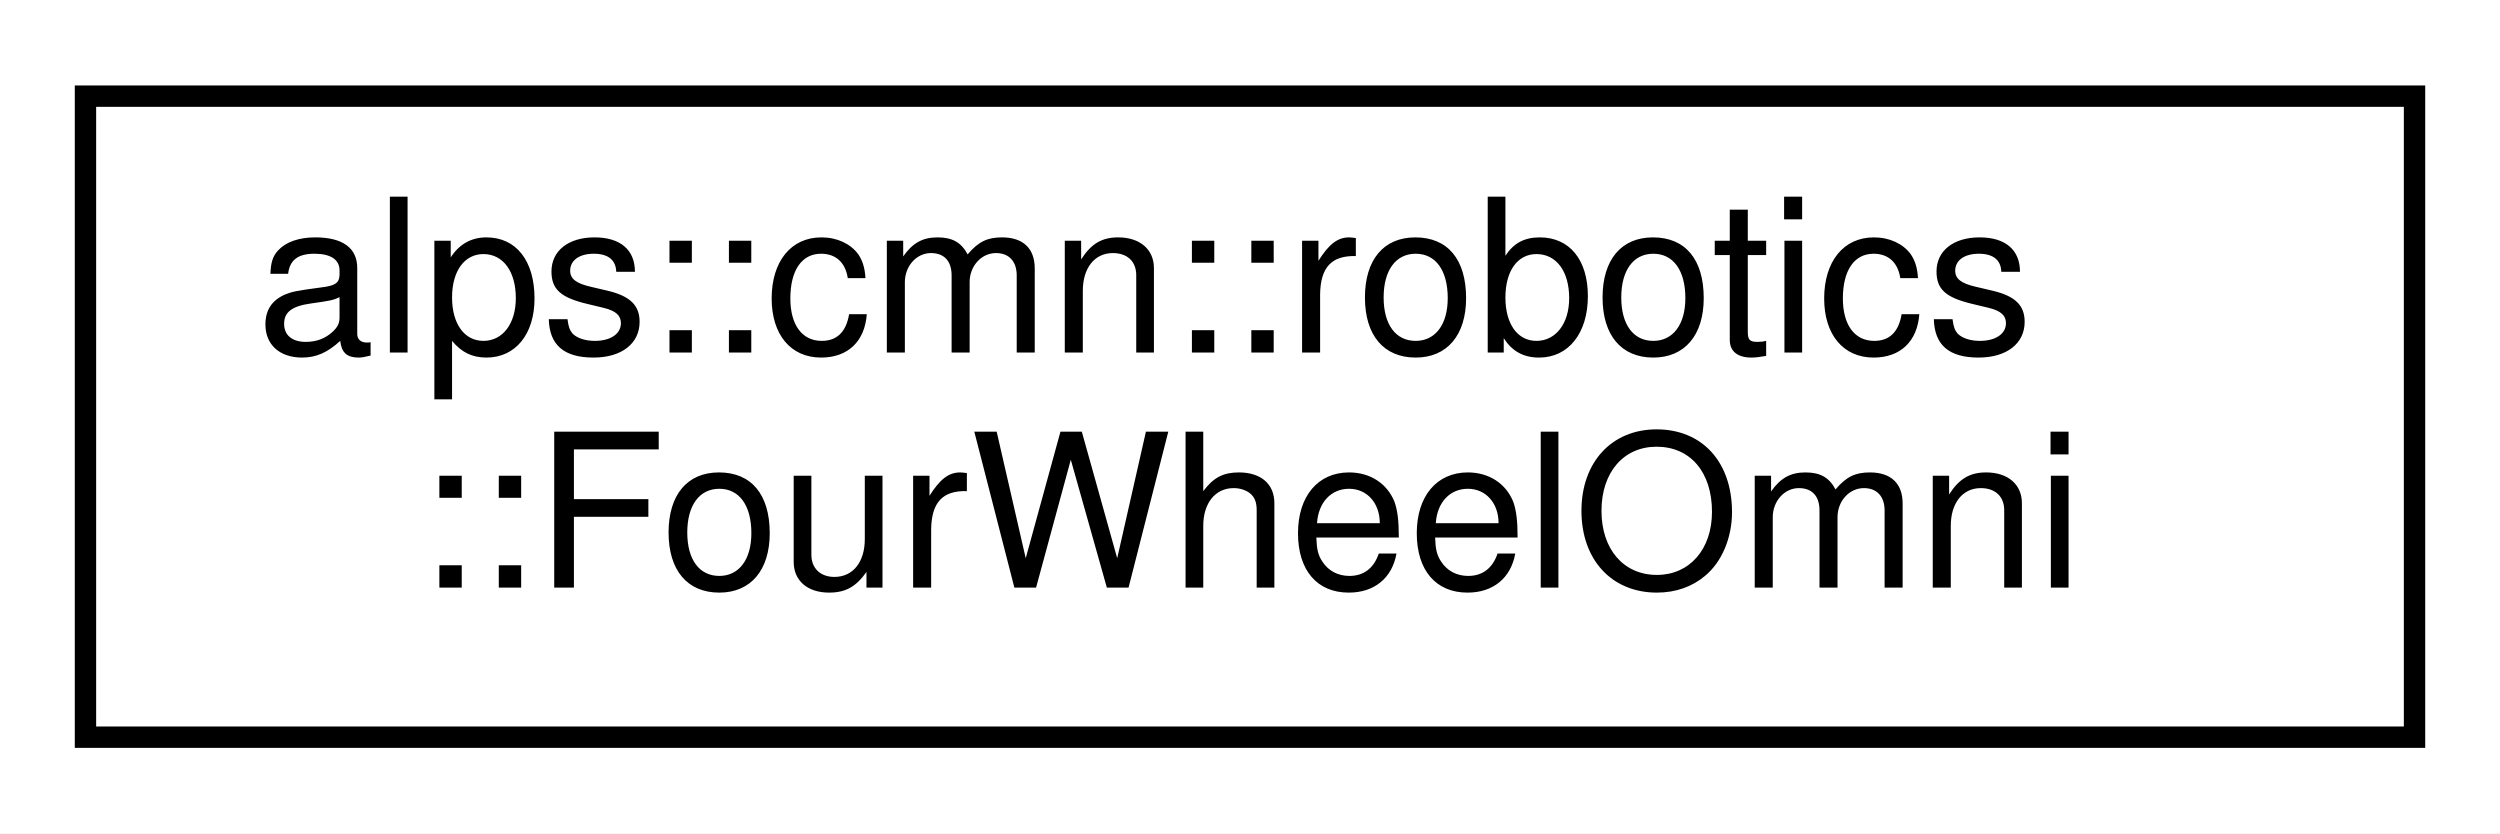
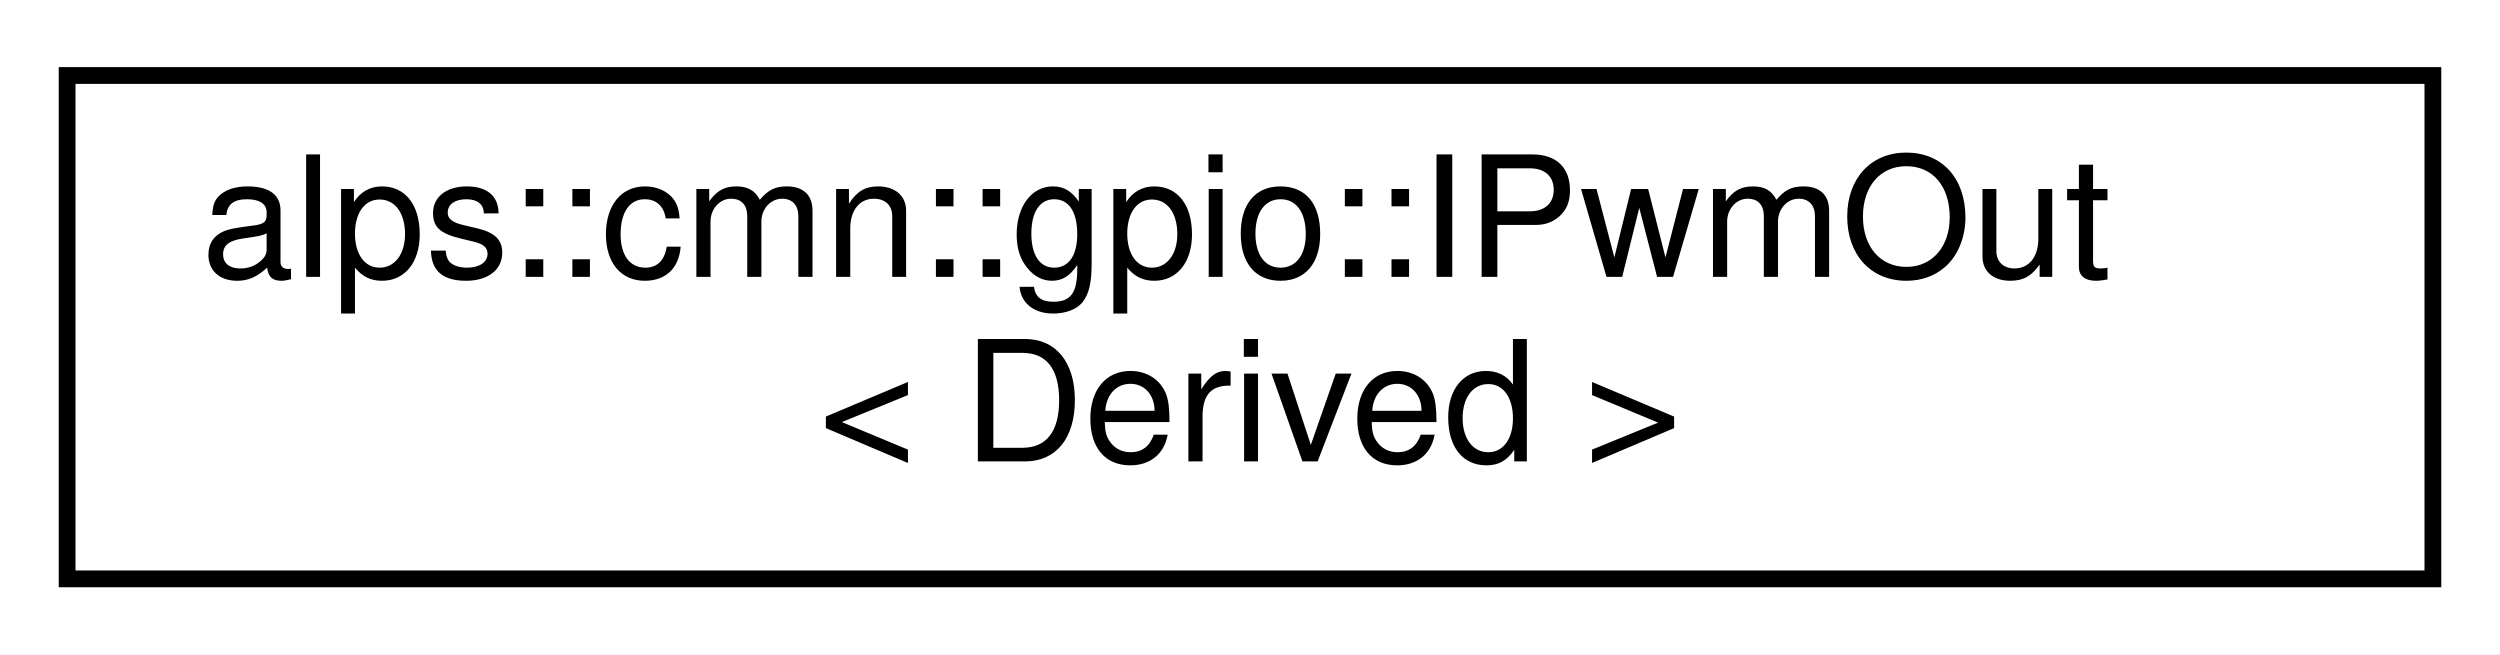
- <svg xmlns="http://www.w3.org/2000/svg" xmlns:xlink="http://www.w3.org/1999/xlink" width="117pt" height="39pt" viewBox="0.00 0.00 117.00 39.00">
+ <svg xmlns="http://www.w3.org/2000/svg" xmlns:xlink="http://www.w3.org/1999/xlink" width="149pt" height="39pt" viewBox="0.00 0.00 149.00 39.00">
  <g id="graph0" class="graph" transform="scale(1 1) rotate(0) translate(4 35)">
-     <polygon fill="white" stroke="transparent" points="-4,4 -4,-35 113,-35 113,4 -4,4" />
+     <polygon fill="white" stroke="transparent" points="-4,4 -4,-35 145,-35 145,4 -4,4" />
    <g id="node1" class="node">
      <g id="a_node1">
-         <a xlink:href="classalps_1_1cmn_1_1robotics_1_1_four_wheel_omni.html" target="_top" xlink:title="4輪オムニホイールロボットの運動学モデル">
-           <polygon fill="white" stroke="black" points="0,-0.5 0,-30.5 109,-30.5 109,-0.5 0,-0.5" />
-           <text text-anchor="start" x="8" y="-18.5" font-family="Helvetica,sans-Serif" font-size="10.00">alps::cmn::robotics</text>
-           <text text-anchor="middle" x="54.5" y="-7.5" font-family="Helvetica,sans-Serif" font-size="10.00">::FourWheelOmni</text>
+         <a xlink:href="classalps_1_1cmn_1_1gpio_1_1_i_pwm_out.html" target="_top" xlink:title="PWM出力を行うインタフェース">
+           <polygon fill="white" stroke="black" points="0,-0.5 0,-30.5 141,-30.5 141,-0.5 0,-0.5" />
+           <text text-anchor="start" x="8" y="-18.5" font-family="Helvetica,sans-Serif" font-size="10.00">alps::cmn::gpio::IPwmOut</text>
+           <text text-anchor="middle" x="70.5" y="-7.5" font-family="Helvetica,sans-Serif" font-size="10.00">&lt; Derived &gt;</text>
        </a>
      </g>
    </g>
  </g>
</svg>
